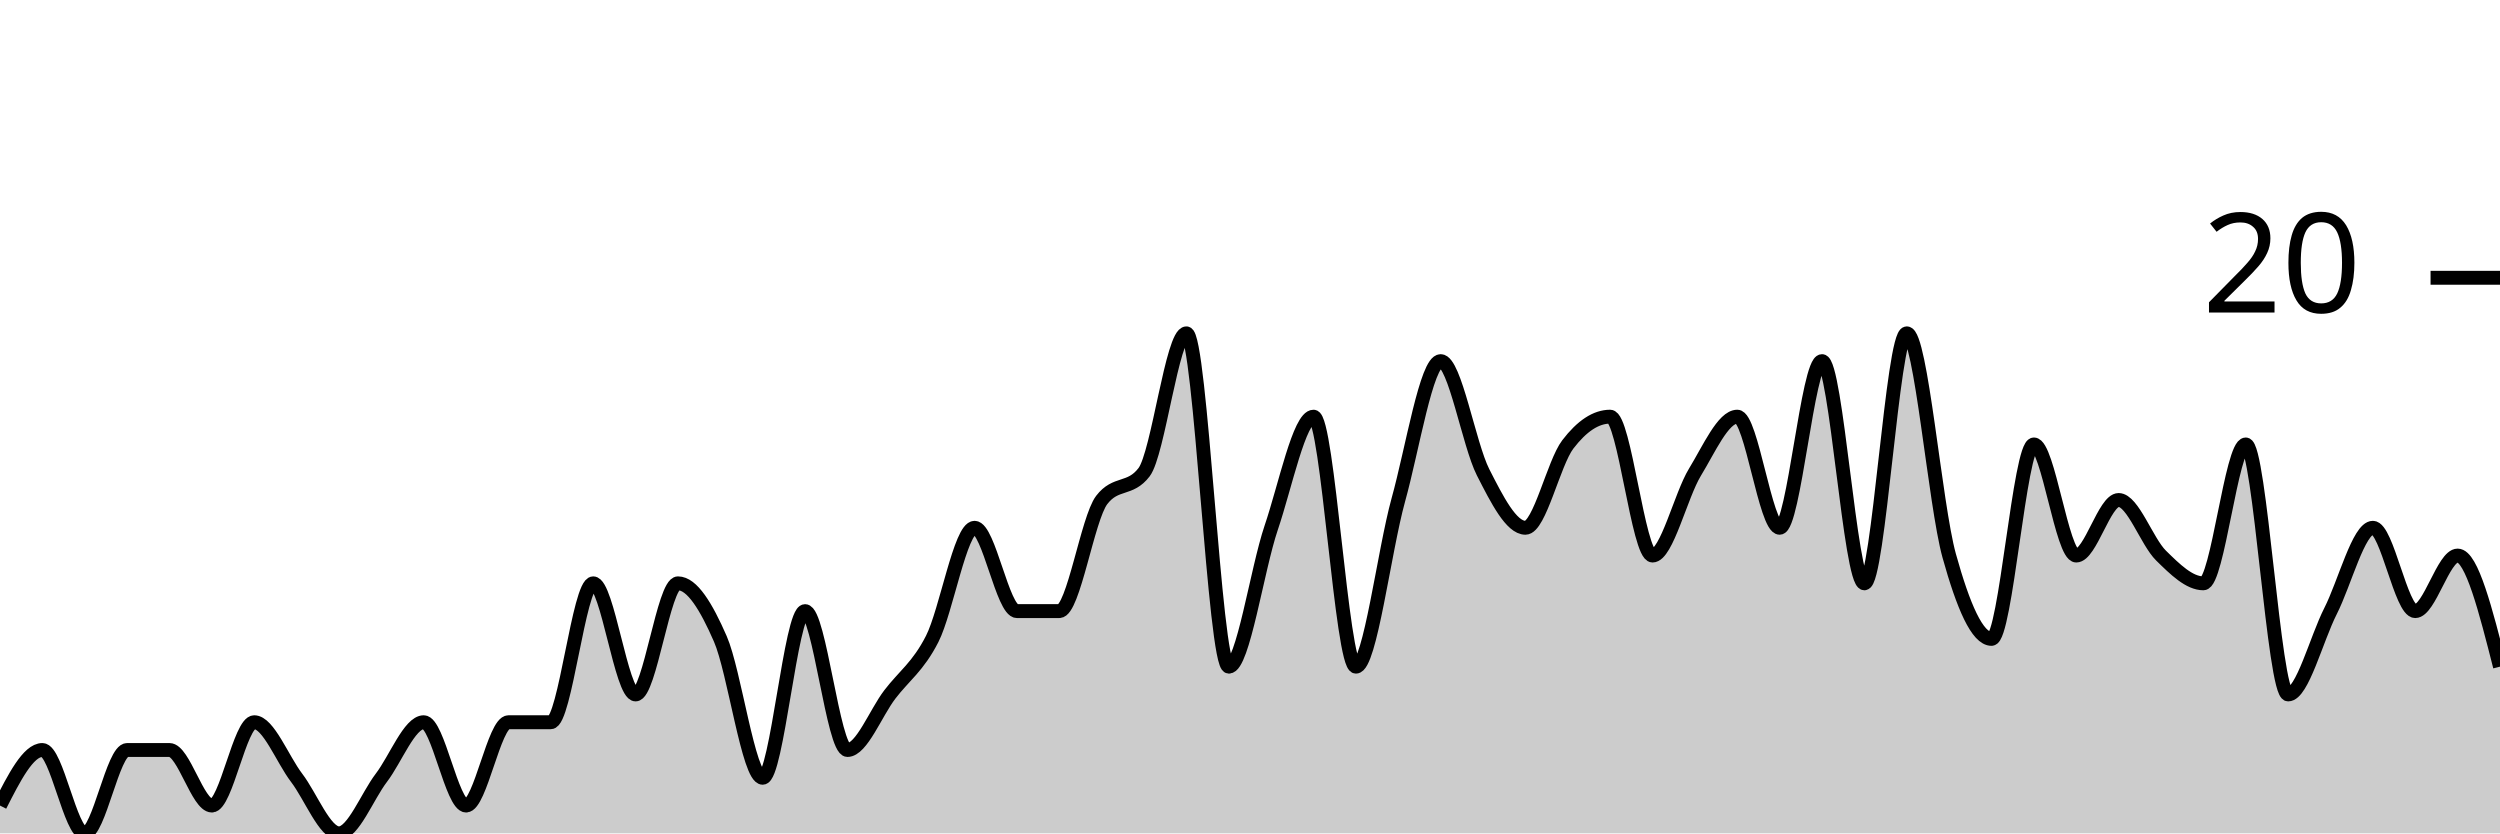
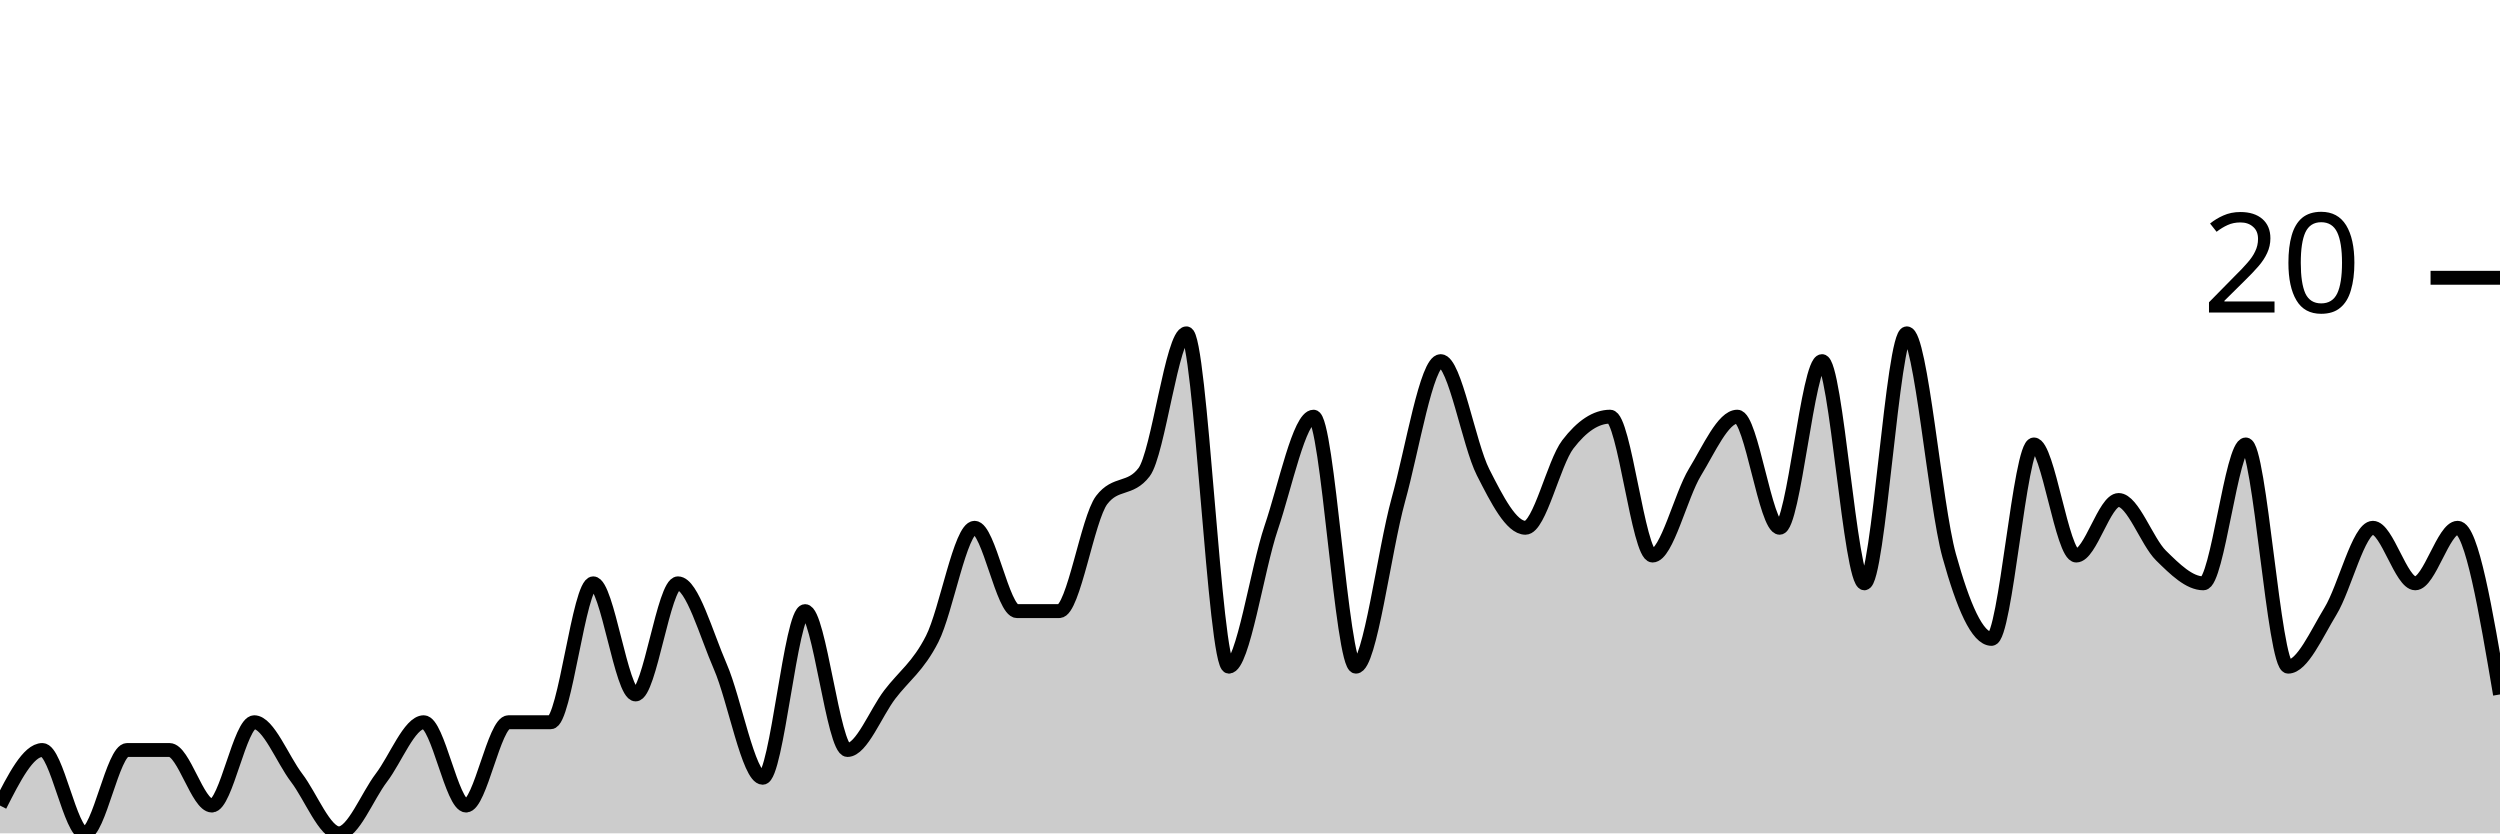
<svg xmlns="http://www.w3.org/2000/svg" viewBox="0 0 180 60">
  <g transform="translate(0,20)">
-     <path class="area" fill="rgba(0, 0, 0, 0.2)" d="M0,38C1.017,36,2.034,34,3.051,34C4.068,34,5.085,40,6.102,40C7.119,40,8.136,34,9.153,34C10.169,34,11.186,34,12.203,34C13.22,34,14.237,38,15.254,38C16.271,38,17.288,32,18.305,32C19.322,32,20.339,34.667,21.356,36C22.373,37.333,23.39,40,24.407,40C25.424,40,26.441,37.333,27.458,36C28.475,34.667,29.492,32,30.508,32C31.525,32,32.542,38,33.559,38C34.576,38,35.593,32,36.61,32C37.627,32,38.644,32,39.661,32C40.678,32,41.695,22,42.712,22C43.729,22,44.746,30,45.763,30C46.78,30,47.797,22,48.814,22C49.831,22,50.847,23.667,51.864,26C52.881,28.333,53.898,36,54.915,36C55.932,36,56.949,24,57.966,24C58.983,24,60,34,61.017,34C62.034,34,63.051,31.333,64.068,30C65.085,28.667,66.102,28,67.119,26C68.136,24,69.153,18,70.169,18C71.186,18,72.203,24,73.22,24C74.237,24,75.254,24,76.271,24C77.288,24,78.305,17.333,79.322,16C80.339,14.667,81.356,15.333,82.373,14C83.39,12.667,84.407,4,85.424,4C86.441,4,87.458,28,88.475,28C89.492,28,90.508,21,91.525,18C92.542,15,93.559,10,94.576,10C95.593,10,96.61,28,97.627,28C98.644,28,99.661,19.667,100.678,16C101.695,12.333,102.712,6,103.729,6C104.746,6,105.763,12,106.78,14C107.797,16,108.814,18,109.831,18C110.847,18,111.864,13.333,112.881,12C113.898,10.667,114.915,10,115.932,10C116.949,10,117.966,20,118.983,20C120,20,121.017,15.667,122.034,14C123.051,12.333,124.068,10,125.085,10C126.102,10,127.119,18,128.136,18C129.153,18,130.169,6,131.186,6C132.203,6,133.22,22,134.237,22C135.254,22,136.271,4,137.288,4C138.305,4,139.322,16.333,140.339,20C141.356,23.667,142.373,26,143.39,26C144.407,26,145.424,12,146.441,12C147.458,12,148.475,20,149.492,20C150.508,20,151.525,16,152.542,16C153.559,16,154.576,19,155.593,20C156.61,21,157.627,22,158.644,22C159.661,22,160.678,12,161.695,12C162.712,12,163.729,30,164.746,30C165.763,30,166.78,26,167.797,24C168.814,22,169.831,18,170.847,18C171.864,18,172.881,24,173.898,24C174.915,24,175.932,20,176.949,20C177.966,20,178.983,24,180,28L180,40C178.983,40,177.966,40,176.949,40C175.932,40,174.915,40,173.898,40C172.881,40,171.864,40,170.847,40C169.831,40,168.814,40,167.797,40C166.78,40,165.763,40,164.746,40C163.729,40,162.712,40,161.695,40C160.678,40,159.661,40,158.644,40C157.627,40,156.61,40,155.593,40C154.576,40,153.559,40,152.542,40C151.525,40,150.508,40,149.492,40C148.475,40,147.458,40,146.441,40C145.424,40,144.407,40,143.39,40C142.373,40,141.356,40,140.339,40C139.322,40,138.305,40,137.288,40C136.271,40,135.254,40,134.237,40C133.22,40,132.203,40,131.186,40C130.169,40,129.153,40,128.136,40C127.119,40,126.102,40,125.085,40C124.068,40,123.051,40,122.034,40C121.017,40,120,40,118.983,40C117.966,40,116.949,40,115.932,40C114.915,40,113.898,40,112.881,40C111.864,40,110.847,40,109.831,40C108.814,40,107.797,40,106.78,40C105.763,40,104.746,40,103.729,40C102.712,40,101.695,40,100.678,40C99.661,40,98.644,40,97.627,40C96.61,40,95.593,40,94.576,40C93.559,40,92.542,40,91.525,40C90.508,40,89.492,40,88.475,40C87.458,40,86.441,40,85.424,40C84.407,40,83.39,40,82.373,40C81.356,40,80.339,40,79.322,40C78.305,40,77.288,40,76.271,40C75.254,40,74.237,40,73.22,40C72.203,40,71.186,40,70.169,40C69.153,40,68.136,40,67.119,40C66.102,40,65.085,40,64.068,40C63.051,40,62.034,40,61.017,40C60,40,58.983,40,57.966,40C56.949,40,55.932,40,54.915,40C53.898,40,52.881,40,51.864,40C50.847,40,49.831,40,48.814,40C47.797,40,46.78,40,45.763,40C44.746,40,43.729,40,42.712,40C41.695,40,40.678,40,39.661,40C38.644,40,37.627,40,36.61,40C35.593,40,34.576,40,33.559,40C32.542,40,31.525,40,30.508,40C29.492,40,28.475,40,27.458,40C26.441,40,25.424,40,24.407,40C23.39,40,22.373,40,21.356,40C20.339,40,19.322,40,18.305,40C17.288,40,16.271,40,15.254,40C14.237,40,13.22,40,12.203,40C11.186,40,10.169,40,9.153,40C8.136,40,7.119,40,6.102,40C5.085,40,4.068,40,3.051,40C2.034,40,1.017,40,0,40Z" />
-     <path class="line" stroke="black" fill="none" d="M0,38C1.017,36,2.034,34,3.051,34C4.068,34,5.085,40,6.102,40C7.119,40,8.136,34,9.153,34C10.169,34,11.186,34,12.203,34C13.22,34,14.237,38,15.254,38C16.271,38,17.288,32,18.305,32C19.322,32,20.339,34.667,21.356,36C22.373,37.333,23.39,40,24.407,40C25.424,40,26.441,37.333,27.458,36C28.475,34.667,29.492,32,30.508,32C31.525,32,32.542,38,33.559,38C34.576,38,35.593,32,36.61,32C37.627,32,38.644,32,39.661,32C40.678,32,41.695,22,42.712,22C43.729,22,44.746,30,45.763,30C46.78,30,47.797,22,48.814,22C49.831,22,50.847,23.667,51.864,26C52.881,28.333,53.898,36,54.915,36C55.932,36,56.949,24,57.966,24C58.983,24,60,34,61.017,34C62.034,34,63.051,31.333,64.068,30C65.085,28.667,66.102,28,67.119,26C68.136,24,69.153,18,70.169,18C71.186,18,72.203,24,73.22,24C74.237,24,75.254,24,76.271,24C77.288,24,78.305,17.333,79.322,16C80.339,14.667,81.356,15.333,82.373,14C83.39,12.667,84.407,4,85.424,4C86.441,4,87.458,28,88.475,28C89.492,28,90.508,21,91.525,18C92.542,15,93.559,10,94.576,10C95.593,10,96.61,28,97.627,28C98.644,28,99.661,19.667,100.678,16C101.695,12.333,102.712,6,103.729,6C104.746,6,105.763,12,106.78,14C107.797,16,108.814,18,109.831,18C110.847,18,111.864,13.333,112.881,12C113.898,10.667,114.915,10,115.932,10C116.949,10,117.966,20,118.983,20C120,20,121.017,15.667,122.034,14C123.051,12.333,124.068,10,125.085,10C126.102,10,127.119,18,128.136,18C129.153,18,130.169,6,131.186,6C132.203,6,133.22,22,134.237,22C135.254,22,136.271,4,137.288,4C138.305,4,139.322,16.333,140.339,20C141.356,23.667,142.373,26,143.39,26C144.407,26,145.424,12,146.441,12C147.458,12,148.475,20,149.492,20C150.508,20,151.525,16,152.542,16C153.559,16,154.576,19,155.593,20C156.61,21,157.627,22,158.644,22C159.661,22,160.678,12,161.695,12C162.712,12,163.729,30,164.746,30C165.763,30,166.78,26,167.797,24C168.814,22,169.831,18,170.847,18C171.864,18,172.881,24,173.898,24C174.915,24,175.932,20,176.949,20C177.966,20,178.983,24,180,28" />
+     <path class="area" fill="rgba(0, 0, 0, 0.2)" d="M0,38C1.017,36,2.034,34,3.051,34C4.068,34,5.085,40,6.102,40C7.119,40,8.136,34,9.153,34C10.169,34,11.186,34,12.203,34C13.22,34,14.237,38,15.254,38C16.271,38,17.288,32,18.305,32C19.322,32,20.339,34.667,21.356,36C22.373,37.333,23.39,40,24.407,40C25.424,40,26.441,37.333,27.458,36C28.475,34.667,29.492,32,30.508,32C31.525,32,32.542,38,33.559,38C34.576,38,35.593,32,36.61,32C37.627,32,38.644,32,39.661,32C40.678,32,41.695,22,42.712,22C43.729,22,44.746,30,45.763,30C46.78,30,47.797,22,48.814,22C49.831,22,50.847,25.667,51.864,28C52.881,30.333,53.898,36,54.915,36C55.932,36,56.949,24,57.966,24C58.983,24,60,34,61.017,34C62.034,34,63.051,31.333,64.068,30C65.085,28.667,66.102,28,67.119,26C68.136,24,69.153,18,70.169,18C71.186,18,72.203,24,73.22,24C74.237,24,75.254,24,76.271,24C77.288,24,78.305,17.333,79.322,16C80.339,14.667,81.356,15.333,82.373,14C83.39,12.667,84.407,4,85.424,4C86.441,4,87.458,28,88.475,28C89.492,28,90.508,21,91.525,18C92.542,15,93.559,10,94.576,10C95.593,10,96.61,28,97.627,28C98.644,28,99.661,19.667,100.678,16C101.695,12.333,102.712,6,103.729,6C104.746,6,105.763,12,106.78,14C107.797,16,108.814,18,109.831,18C110.847,18,111.864,13.333,112.881,12C113.898,10.667,114.915,10,115.932,10C116.949,10,117.966,20,118.983,20C120,20,121.017,15.667,122.034,14C123.051,12.333,124.068,10,125.085,10C126.102,10,127.119,18,128.136,18C129.153,18,130.169,6,131.186,6C132.203,6,133.22,22,134.237,22C135.254,22,136.271,4,137.288,4C138.305,4,139.322,16.333,140.339,20C141.356,23.667,142.373,26,143.39,26C144.407,26,145.424,12,146.441,12C147.458,12,148.475,20,149.492,20C150.508,20,151.525,16,152.542,16C153.559,16,154.576,19,155.593,20C156.61,21,157.627,22,158.644,22C159.661,22,160.678,12,161.695,12C162.712,12,163.729,28,164.746,28C165.763,28,166.78,25.667,167.797,24C168.814,22.333,169.831,18,170.847,18C171.864,18,172.881,22,173.898,22C174.915,22,175.932,18,176.949,18C177.966,18,178.983,24,180,30L180,40C178.983,40,177.966,40,176.949,40C175.932,40,174.915,40,173.898,40C172.881,40,171.864,40,170.847,40C169.831,40,168.814,40,167.797,40C166.78,40,165.763,40,164.746,40C163.729,40,162.712,40,161.695,40C160.678,40,159.661,40,158.644,40C157.627,40,156.61,40,155.593,40C154.576,40,153.559,40,152.542,40C151.525,40,150.508,40,149.492,40C148.475,40,147.458,40,146.441,40C145.424,40,144.407,40,143.39,40C142.373,40,141.356,40,140.339,40C139.322,40,138.305,40,137.288,40C136.271,40,135.254,40,134.237,40C133.22,40,132.203,40,131.186,40C130.169,40,129.153,40,128.136,40C127.119,40,126.102,40,125.085,40C124.068,40,123.051,40,122.034,40C121.017,40,120,40,118.983,40C117.966,40,116.949,40,115.932,40C114.915,40,113.898,40,112.881,40C111.864,40,110.847,40,109.831,40C108.814,40,107.797,40,106.78,40C105.763,40,104.746,40,103.729,40C102.712,40,101.695,40,100.678,40C99.661,40,98.644,40,97.627,40C96.61,40,95.593,40,94.576,40C93.559,40,92.542,40,91.525,40C90.508,40,89.492,40,88.475,40C87.458,40,86.441,40,85.424,40C84.407,40,83.39,40,82.373,40C81.356,40,80.339,40,79.322,40C78.305,40,77.288,40,76.271,40C75.254,40,74.237,40,73.22,40C72.203,40,71.186,40,70.169,40C69.153,40,68.136,40,67.119,40C66.102,40,65.085,40,64.068,40C63.051,40,62.034,40,61.017,40C60,40,58.983,40,57.966,40C56.949,40,55.932,40,54.915,40C53.898,40,52.881,40,51.864,40C50.847,40,49.831,40,48.814,40C47.797,40,46.78,40,45.763,40C44.746,40,43.729,40,42.712,40C41.695,40,40.678,40,39.661,40C38.644,40,37.627,40,36.61,40C35.593,40,34.576,40,33.559,40C32.542,40,31.525,40,30.508,40C29.492,40,28.475,40,27.458,40C26.441,40,25.424,40,24.407,40C23.39,40,22.373,40,21.356,40C20.339,40,19.322,40,18.305,40C17.288,40,16.271,40,15.254,40C14.237,40,13.22,40,12.203,40C11.186,40,10.169,40,9.153,40C8.136,40,7.119,40,6.102,40C5.085,40,4.068,40,3.051,40C2.034,40,1.017,40,0,40Z" />
+     <path class="line" stroke="black" fill="none" d="M0,38C1.017,36,2.034,34,3.051,34C4.068,34,5.085,40,6.102,40C7.119,40,8.136,34,9.153,34C10.169,34,11.186,34,12.203,34C13.22,34,14.237,38,15.254,38C16.271,38,17.288,32,18.305,32C19.322,32,20.339,34.667,21.356,36C22.373,37.333,23.39,40,24.407,40C25.424,40,26.441,37.333,27.458,36C28.475,34.667,29.492,32,30.508,32C31.525,32,32.542,38,33.559,38C34.576,38,35.593,32,36.61,32C37.627,32,38.644,32,39.661,32C40.678,32,41.695,22,42.712,22C43.729,22,44.746,30,45.763,30C46.78,30,47.797,22,48.814,22C49.831,22,50.847,25.667,51.864,28C52.881,30.333,53.898,36,54.915,36C55.932,36,56.949,24,57.966,24C58.983,24,60,34,61.017,34C62.034,34,63.051,31.333,64.068,30C65.085,28.667,66.102,28,67.119,26C68.136,24,69.153,18,70.169,18C71.186,18,72.203,24,73.22,24C74.237,24,75.254,24,76.271,24C77.288,24,78.305,17.333,79.322,16C80.339,14.667,81.356,15.333,82.373,14C83.39,12.667,84.407,4,85.424,4C86.441,4,87.458,28,88.475,28C89.492,28,90.508,21,91.525,18C92.542,15,93.559,10,94.576,10C95.593,10,96.61,28,97.627,28C98.644,28,99.661,19.667,100.678,16C101.695,12.333,102.712,6,103.729,6C104.746,6,105.763,12,106.78,14C107.797,16,108.814,18,109.831,18C110.847,18,111.864,13.333,112.881,12C113.898,10.667,114.915,10,115.932,10C116.949,10,117.966,20,118.983,20C120,20,121.017,15.667,122.034,14C123.051,12.333,124.068,10,125.085,10C126.102,10,127.119,18,128.136,18C129.153,18,130.169,6,131.186,6C132.203,6,133.22,22,134.237,22C135.254,22,136.271,4,137.288,4C138.305,4,139.322,16.333,140.339,20C141.356,23.667,142.373,26,143.39,26C144.407,26,145.424,12,146.441,12C147.458,12,148.475,20,149.492,20C150.508,20,151.525,16,152.542,16C153.559,16,154.576,19,155.593,20C156.61,21,157.627,22,158.644,22C159.661,22,160.678,12,161.695,12C162.712,12,163.729,28,164.746,28C165.763,28,166.78,25.667,167.797,24C168.814,22.333,169.831,18,170.847,18C171.864,18,172.881,22,173.898,22C174.915,22,175.932,18,176.949,18C177.966,18,178.983,24,180,30" />
    <path class="axis-ceiling" stroke-width="1" stroke="black" fill="none" d="M175,0L180,0" />
    <text class="axis-ceiling-label" font-family="sans-serif" text-anchor="end" font-size="10px" x="170" y="2.5">20</text>
  </g>
</svg>
